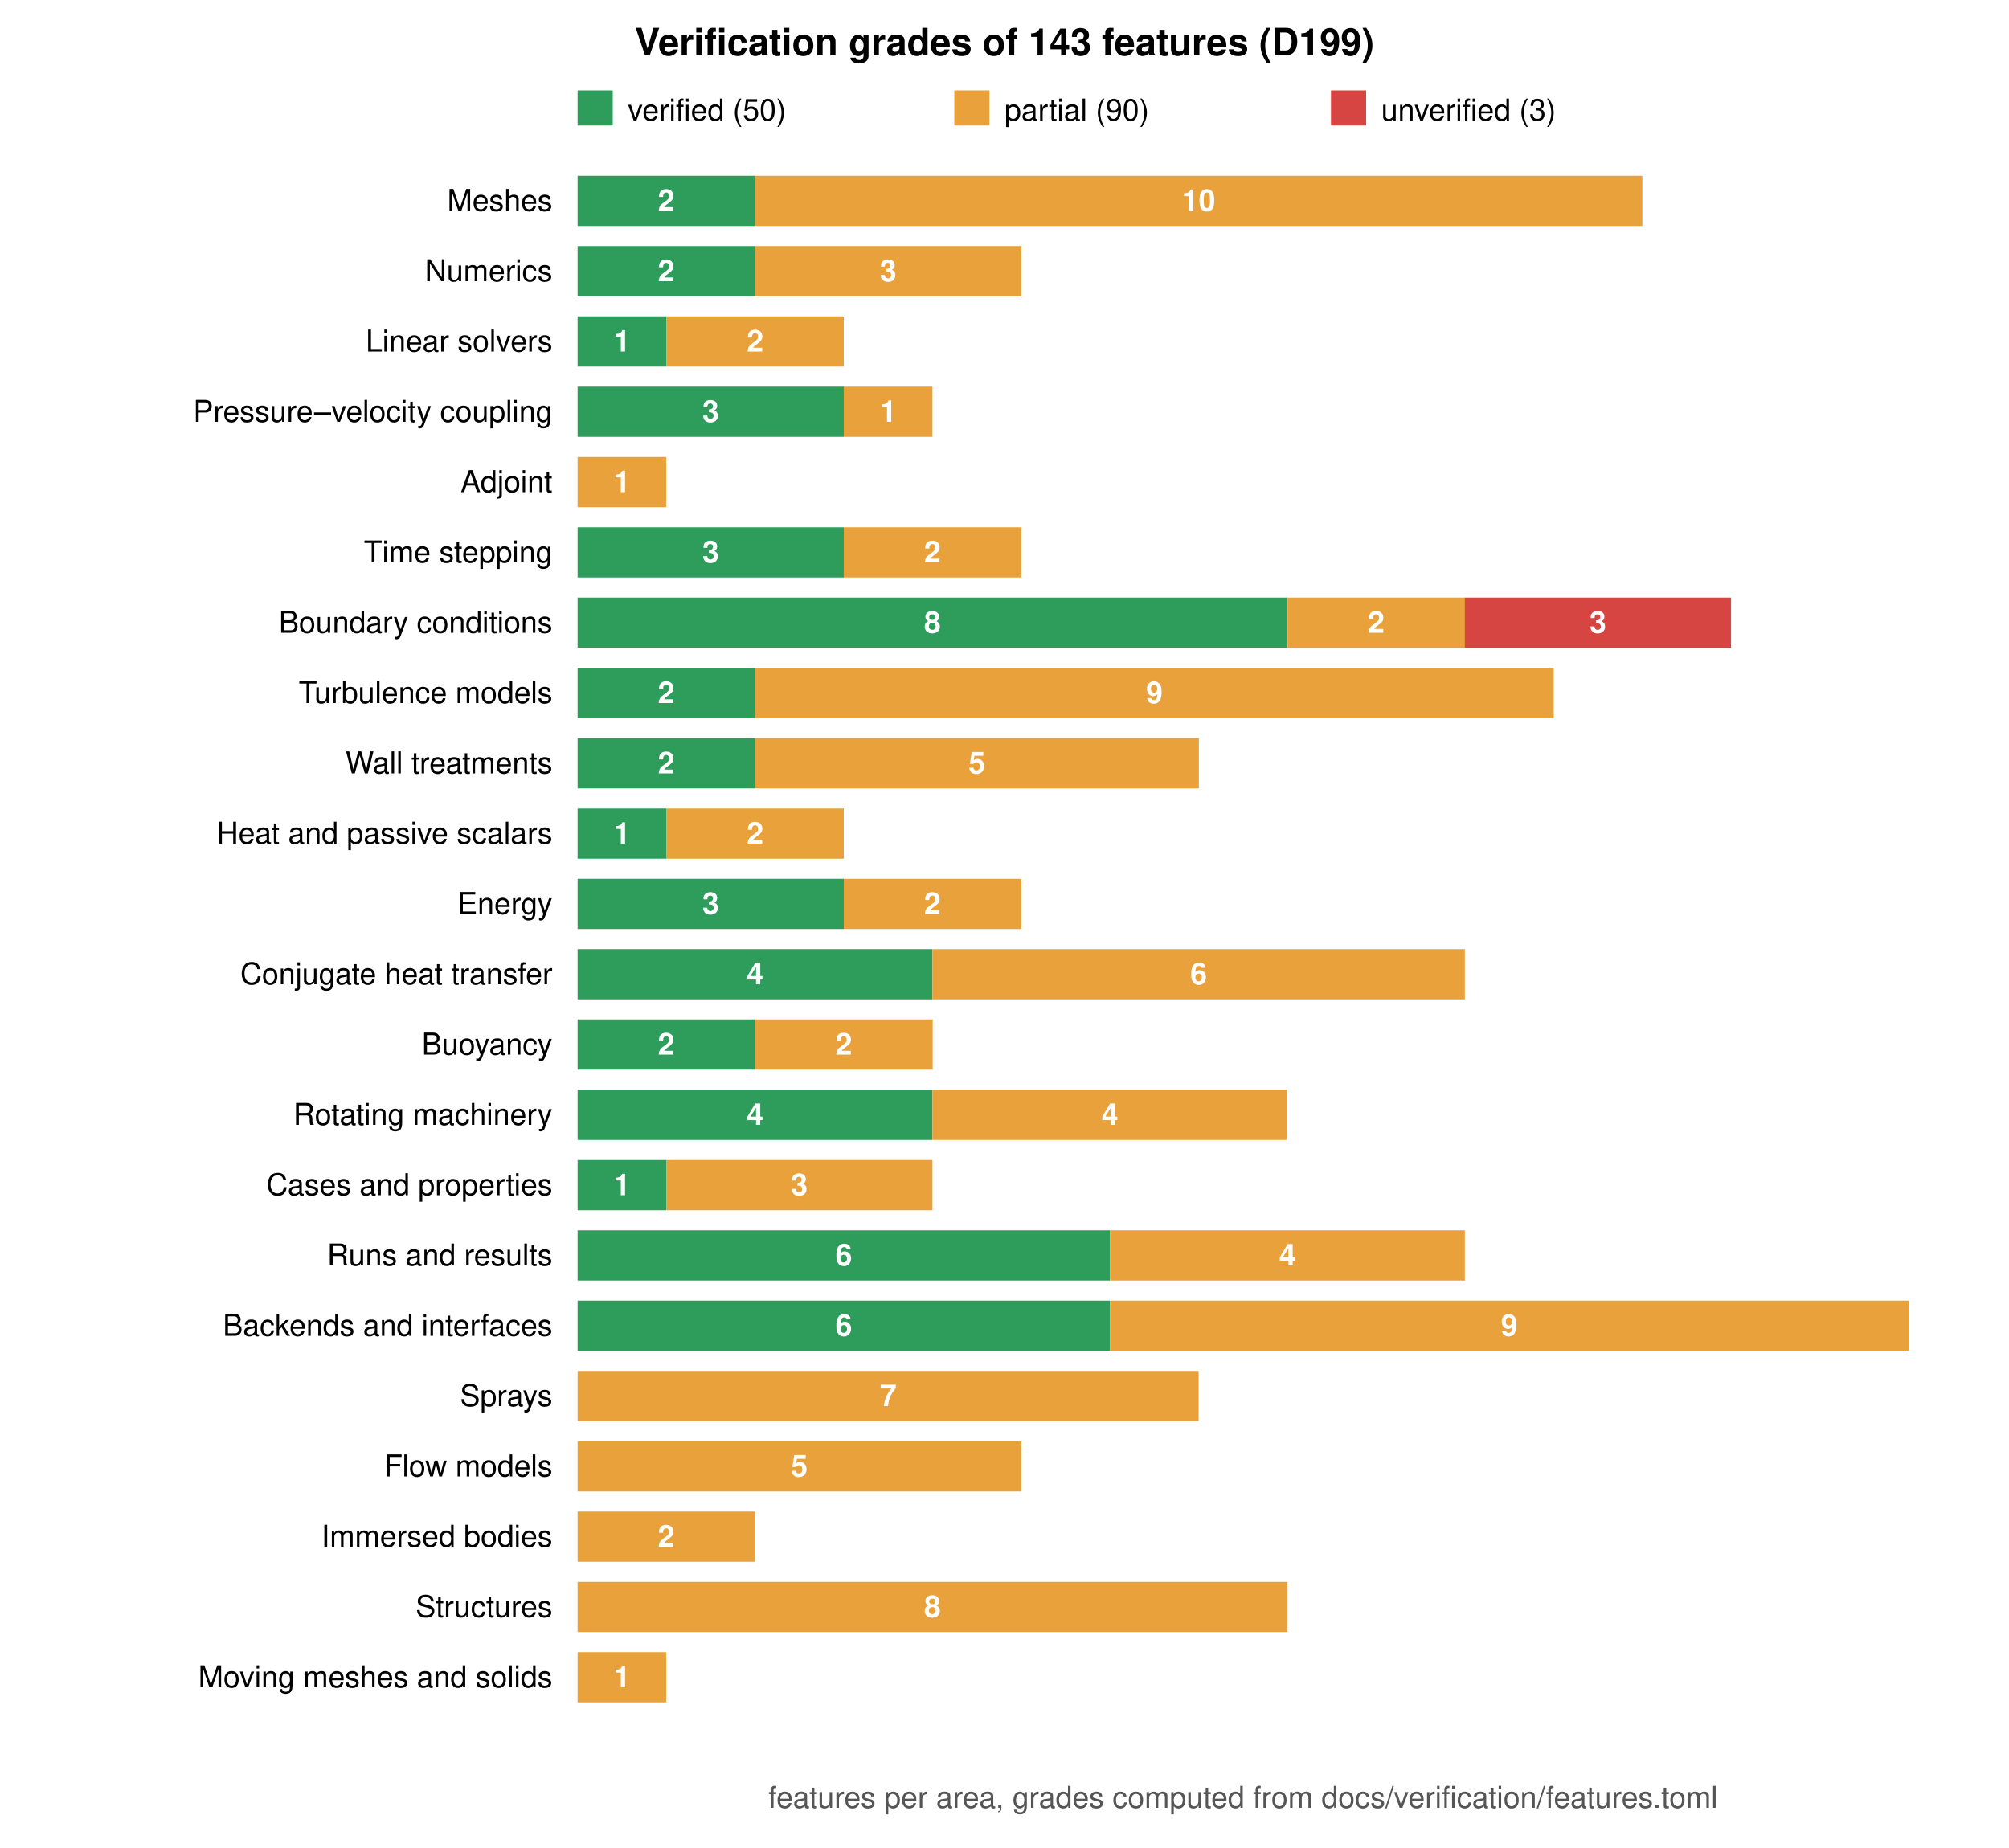
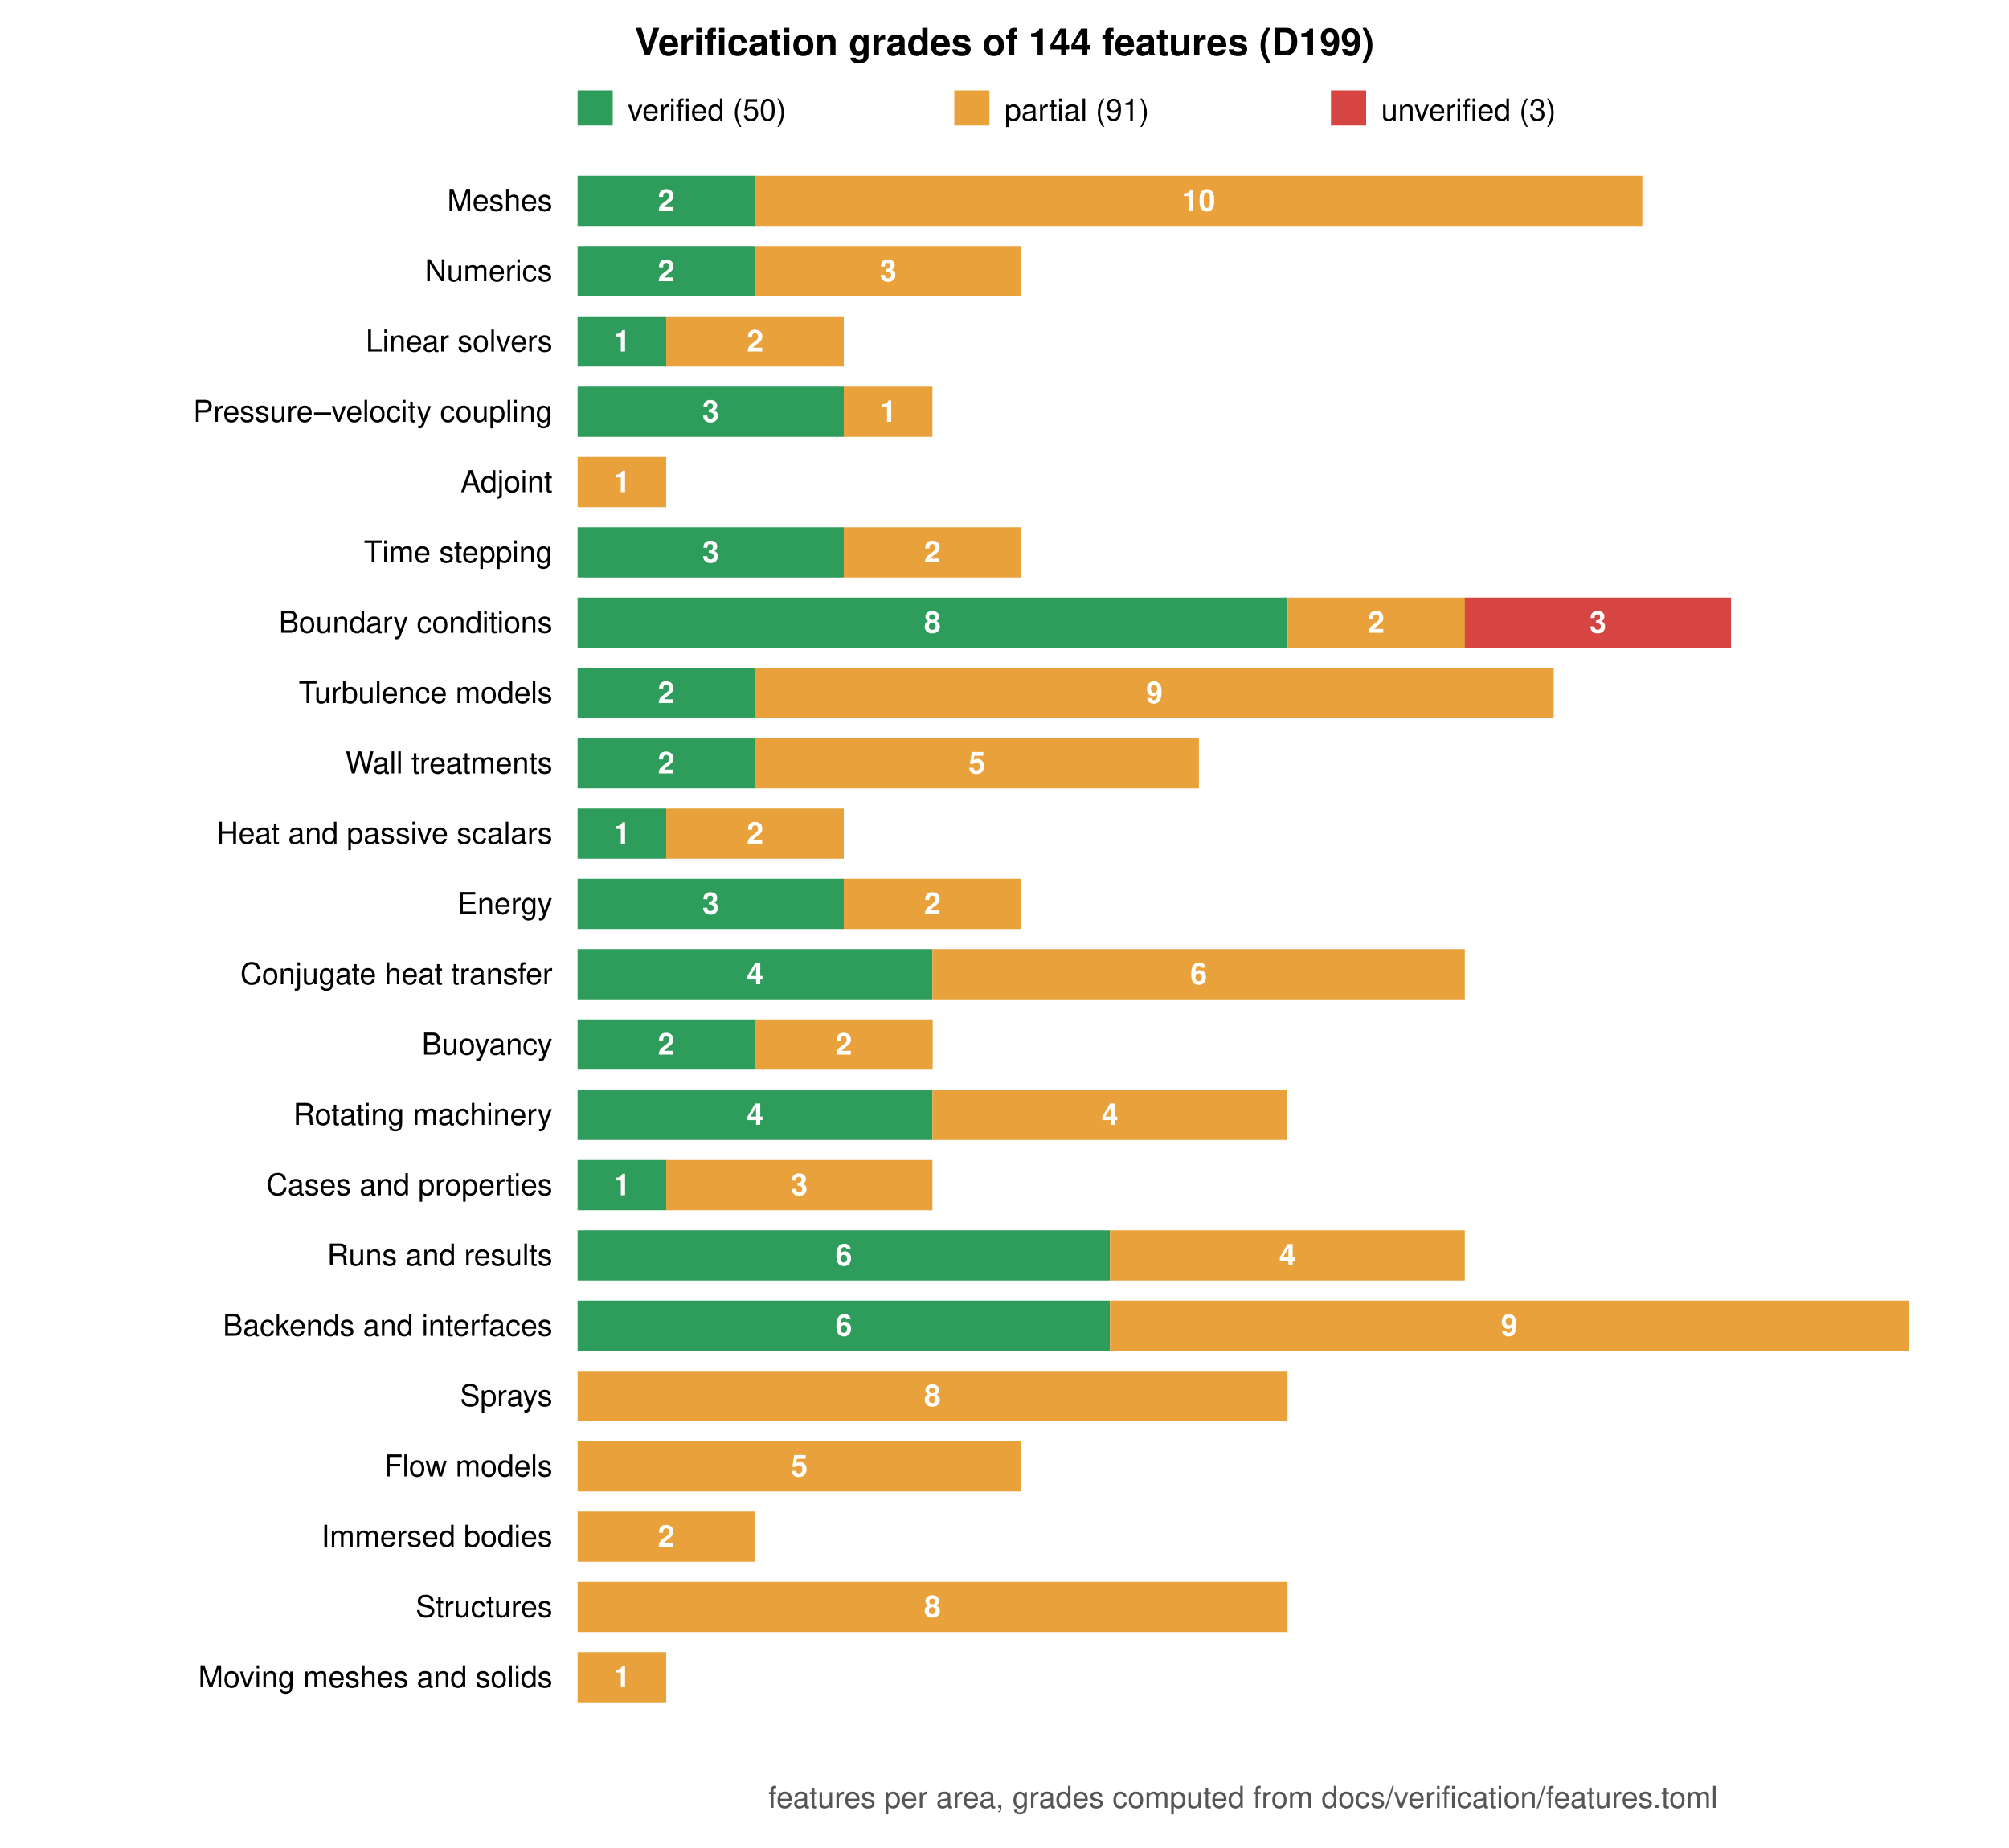
<svg xmlns="http://www.w3.org/2000/svg" viewBox="0 0 800 736" width="800" height="736" font-family="Helvetica, Arial, sans-serif" font-size="12">
  <rect width="800" height="736" fill="white" />
-   <text x="400.0" y="22" text-anchor="middle" font-size="15" font-weight="bold">Verification grades of 143 features (D199)</text>
+   <text x="400.0" y="22" text-anchor="middle" font-size="15" font-weight="bold">Verification grades of 144 features (D199)</text>
  <rect x="230" y="36" width="14" height="14" fill="#2e9d5b" />
  <text x="250" y="48">verified (50)</text>
  <rect x="380" y="36" width="14" height="14" fill="#e9a23b" />
-   <text x="400" y="48">partial (90)</text>
+   <text x="400" y="48">partial (91)</text>
  <rect x="530" y="36" width="14" height="14" fill="#d64541" />
  <text x="550" y="48">unverified (3)</text>
  <text x="220" y="84.0" text-anchor="end">Meshes</text>
  <rect x="230.0" y="70" width="70.7" height="20" fill="#2e9d5b" />
  <text x="265.3" y="84.0" text-anchor="middle" fill="white" font-weight="bold">2</text>
  <rect x="300.7" y="70" width="353.3" height="20" fill="#e9a23b" />
  <text x="477.3" y="84.0" text-anchor="middle" fill="white" font-weight="bold">10</text>
  <text x="220" y="112.0" text-anchor="end">Numerics</text>
  <rect x="230.0" y="98" width="70.7" height="20" fill="#2e9d5b" />
  <text x="265.3" y="112.0" text-anchor="middle" fill="white" font-weight="bold">2</text>
  <rect x="300.7" y="98" width="106.0" height="20" fill="#e9a23b" />
  <text x="353.7" y="112.0" text-anchor="middle" fill="white" font-weight="bold">3</text>
  <text x="220" y="140.0" text-anchor="end">Linear solvers</text>
  <rect x="230.0" y="126" width="35.3" height="20" fill="#2e9d5b" />
  <text x="247.7" y="140.0" text-anchor="middle" fill="white" font-weight="bold">1</text>
  <rect x="265.3" y="126" width="70.7" height="20" fill="#e9a23b" />
  <text x="300.7" y="140.0" text-anchor="middle" fill="white" font-weight="bold">2</text>
  <text x="220" y="168.0" text-anchor="end">Pressure–velocity coupling</text>
  <rect x="230.0" y="154" width="106.0" height="20" fill="#2e9d5b" />
  <text x="283.0" y="168.0" text-anchor="middle" fill="white" font-weight="bold">3</text>
  <rect x="336.0" y="154" width="35.3" height="20" fill="#e9a23b" />
  <text x="353.7" y="168.0" text-anchor="middle" fill="white" font-weight="bold">1</text>
  <text x="220" y="196.0" text-anchor="end">Adjoint</text>
  <rect x="230.0" y="182" width="35.3" height="20" fill="#e9a23b" />
  <text x="247.7" y="196.0" text-anchor="middle" fill="white" font-weight="bold">1</text>
  <text x="220" y="224.0" text-anchor="end">Time stepping</text>
  <rect x="230.0" y="210" width="106.0" height="20" fill="#2e9d5b" />
  <text x="283.0" y="224.0" text-anchor="middle" fill="white" font-weight="bold">3</text>
  <rect x="336.0" y="210" width="70.7" height="20" fill="#e9a23b" />
  <text x="371.3" y="224.0" text-anchor="middle" fill="white" font-weight="bold">2</text>
  <text x="220" y="252.0" text-anchor="end">Boundary conditions</text>
  <rect x="230.0" y="238" width="282.7" height="20" fill="#2e9d5b" />
  <text x="371.3" y="252.0" text-anchor="middle" fill="white" font-weight="bold">8</text>
  <rect x="512.7" y="238" width="70.7" height="20" fill="#e9a23b" />
  <text x="548.0" y="252.0" text-anchor="middle" fill="white" font-weight="bold">2</text>
  <rect x="583.3" y="238" width="106.0" height="20" fill="#d64541" />
  <text x="636.3" y="252.0" text-anchor="middle" fill="white" font-weight="bold">3</text>
  <text x="220" y="280.0" text-anchor="end">Turbulence models</text>
  <rect x="230.0" y="266" width="70.7" height="20" fill="#2e9d5b" />
  <text x="265.3" y="280.0" text-anchor="middle" fill="white" font-weight="bold">2</text>
  <rect x="300.7" y="266" width="318.0" height="20" fill="#e9a23b" />
  <text x="459.7" y="280.0" text-anchor="middle" fill="white" font-weight="bold">9</text>
  <text x="220" y="308.0" text-anchor="end">Wall treatments</text>
  <rect x="230.0" y="294" width="70.7" height="20" fill="#2e9d5b" />
  <text x="265.3" y="308.0" text-anchor="middle" fill="white" font-weight="bold">2</text>
  <rect x="300.7" y="294" width="176.7" height="20" fill="#e9a23b" />
  <text x="389.0" y="308.0" text-anchor="middle" fill="white" font-weight="bold">5</text>
  <text x="220" y="336.0" text-anchor="end">Heat and passive scalars</text>
  <rect x="230.0" y="322" width="35.3" height="20" fill="#2e9d5b" />
  <text x="247.7" y="336.0" text-anchor="middle" fill="white" font-weight="bold">1</text>
  <rect x="265.3" y="322" width="70.7" height="20" fill="#e9a23b" />
  <text x="300.7" y="336.0" text-anchor="middle" fill="white" font-weight="bold">2</text>
  <text x="220" y="364.0" text-anchor="end">Energy</text>
  <rect x="230.0" y="350" width="106.0" height="20" fill="#2e9d5b" />
  <text x="283.0" y="364.0" text-anchor="middle" fill="white" font-weight="bold">3</text>
  <rect x="336.0" y="350" width="70.7" height="20" fill="#e9a23b" />
  <text x="371.3" y="364.0" text-anchor="middle" fill="white" font-weight="bold">2</text>
  <text x="220" y="392.0" text-anchor="end">Conjugate heat transfer</text>
  <rect x="230.0" y="378" width="141.3" height="20" fill="#2e9d5b" />
  <text x="300.7" y="392.0" text-anchor="middle" fill="white" font-weight="bold">4</text>
  <rect x="371.3" y="378" width="212.0" height="20" fill="#e9a23b" />
  <text x="477.3" y="392.0" text-anchor="middle" fill="white" font-weight="bold">6</text>
  <text x="220" y="420.0" text-anchor="end">Buoyancy</text>
  <rect x="230.0" y="406" width="70.7" height="20" fill="#2e9d5b" />
  <text x="265.3" y="420.0" text-anchor="middle" fill="white" font-weight="bold">2</text>
  <rect x="300.7" y="406" width="70.7" height="20" fill="#e9a23b" />
  <text x="336.0" y="420.0" text-anchor="middle" fill="white" font-weight="bold">2</text>
  <text x="220" y="448.0" text-anchor="end">Rotating machinery</text>
  <rect x="230.0" y="434" width="141.3" height="20" fill="#2e9d5b" />
  <text x="300.7" y="448.0" text-anchor="middle" fill="white" font-weight="bold">4</text>
  <rect x="371.3" y="434" width="141.3" height="20" fill="#e9a23b" />
  <text x="442.0" y="448.0" text-anchor="middle" fill="white" font-weight="bold">4</text>
  <text x="220" y="476.0" text-anchor="end">Cases and properties</text>
  <rect x="230.0" y="462" width="35.3" height="20" fill="#2e9d5b" />
  <text x="247.7" y="476.0" text-anchor="middle" fill="white" font-weight="bold">1</text>
  <rect x="265.3" y="462" width="106.0" height="20" fill="#e9a23b" />
  <text x="318.3" y="476.0" text-anchor="middle" fill="white" font-weight="bold">3</text>
  <text x="220" y="504.0" text-anchor="end">Runs and results</text>
  <rect x="230.0" y="490" width="212.0" height="20" fill="#2e9d5b" />
  <text x="336.0" y="504.0" text-anchor="middle" fill="white" font-weight="bold">6</text>
  <rect x="442.0" y="490" width="141.3" height="20" fill="#e9a23b" />
  <text x="512.7" y="504.0" text-anchor="middle" fill="white" font-weight="bold">4</text>
  <text x="220" y="532.0" text-anchor="end">Backends and interfaces</text>
  <rect x="230.0" y="518" width="212.0" height="20" fill="#2e9d5b" />
  <text x="336.0" y="532.0" text-anchor="middle" fill="white" font-weight="bold">6</text>
  <rect x="442.0" y="518" width="318.0" height="20" fill="#e9a23b" />
  <text x="601.0" y="532.0" text-anchor="middle" fill="white" font-weight="bold">9</text>
  <text x="220" y="560.0" text-anchor="end">Sprays</text>
-   <rect x="230.0" y="546" width="247.3" height="20" fill="#e9a23b" />
-   <text x="353.7" y="560.0" text-anchor="middle" fill="white" font-weight="bold">7</text>
+   <rect x="230.0" y="546" width="282.7" height="20" fill="#e9a23b" />
+   <text x="371.3" y="560.0" text-anchor="middle" fill="white" font-weight="bold">8</text>
  <text x="220" y="588.0" text-anchor="end">Flow models</text>
  <rect x="230.0" y="574" width="176.7" height="20" fill="#e9a23b" />
  <text x="318.3" y="588.0" text-anchor="middle" fill="white" font-weight="bold">5</text>
  <text x="220" y="616.0" text-anchor="end">Immersed bodies</text>
  <rect x="230.0" y="602" width="70.7" height="20" fill="#e9a23b" />
  <text x="265.3" y="616.0" text-anchor="middle" fill="white" font-weight="bold">2</text>
  <text x="220" y="644.0" text-anchor="end">Structures</text>
  <rect x="230.0" y="630" width="282.7" height="20" fill="#e9a23b" />
  <text x="371.3" y="644.0" text-anchor="middle" fill="white" font-weight="bold">8</text>
  <text x="220" y="672.0" text-anchor="end">Moving meshes and solids</text>
  <rect x="230.0" y="658" width="35.3" height="20" fill="#e9a23b" />
  <text x="247.7" y="672.0" text-anchor="middle" fill="white" font-weight="bold">1</text>
  <text x="495.0" y="720" text-anchor="middle" fill="#555">features per area, grades computed from docs/verification/features.toml</text>
</svg>
